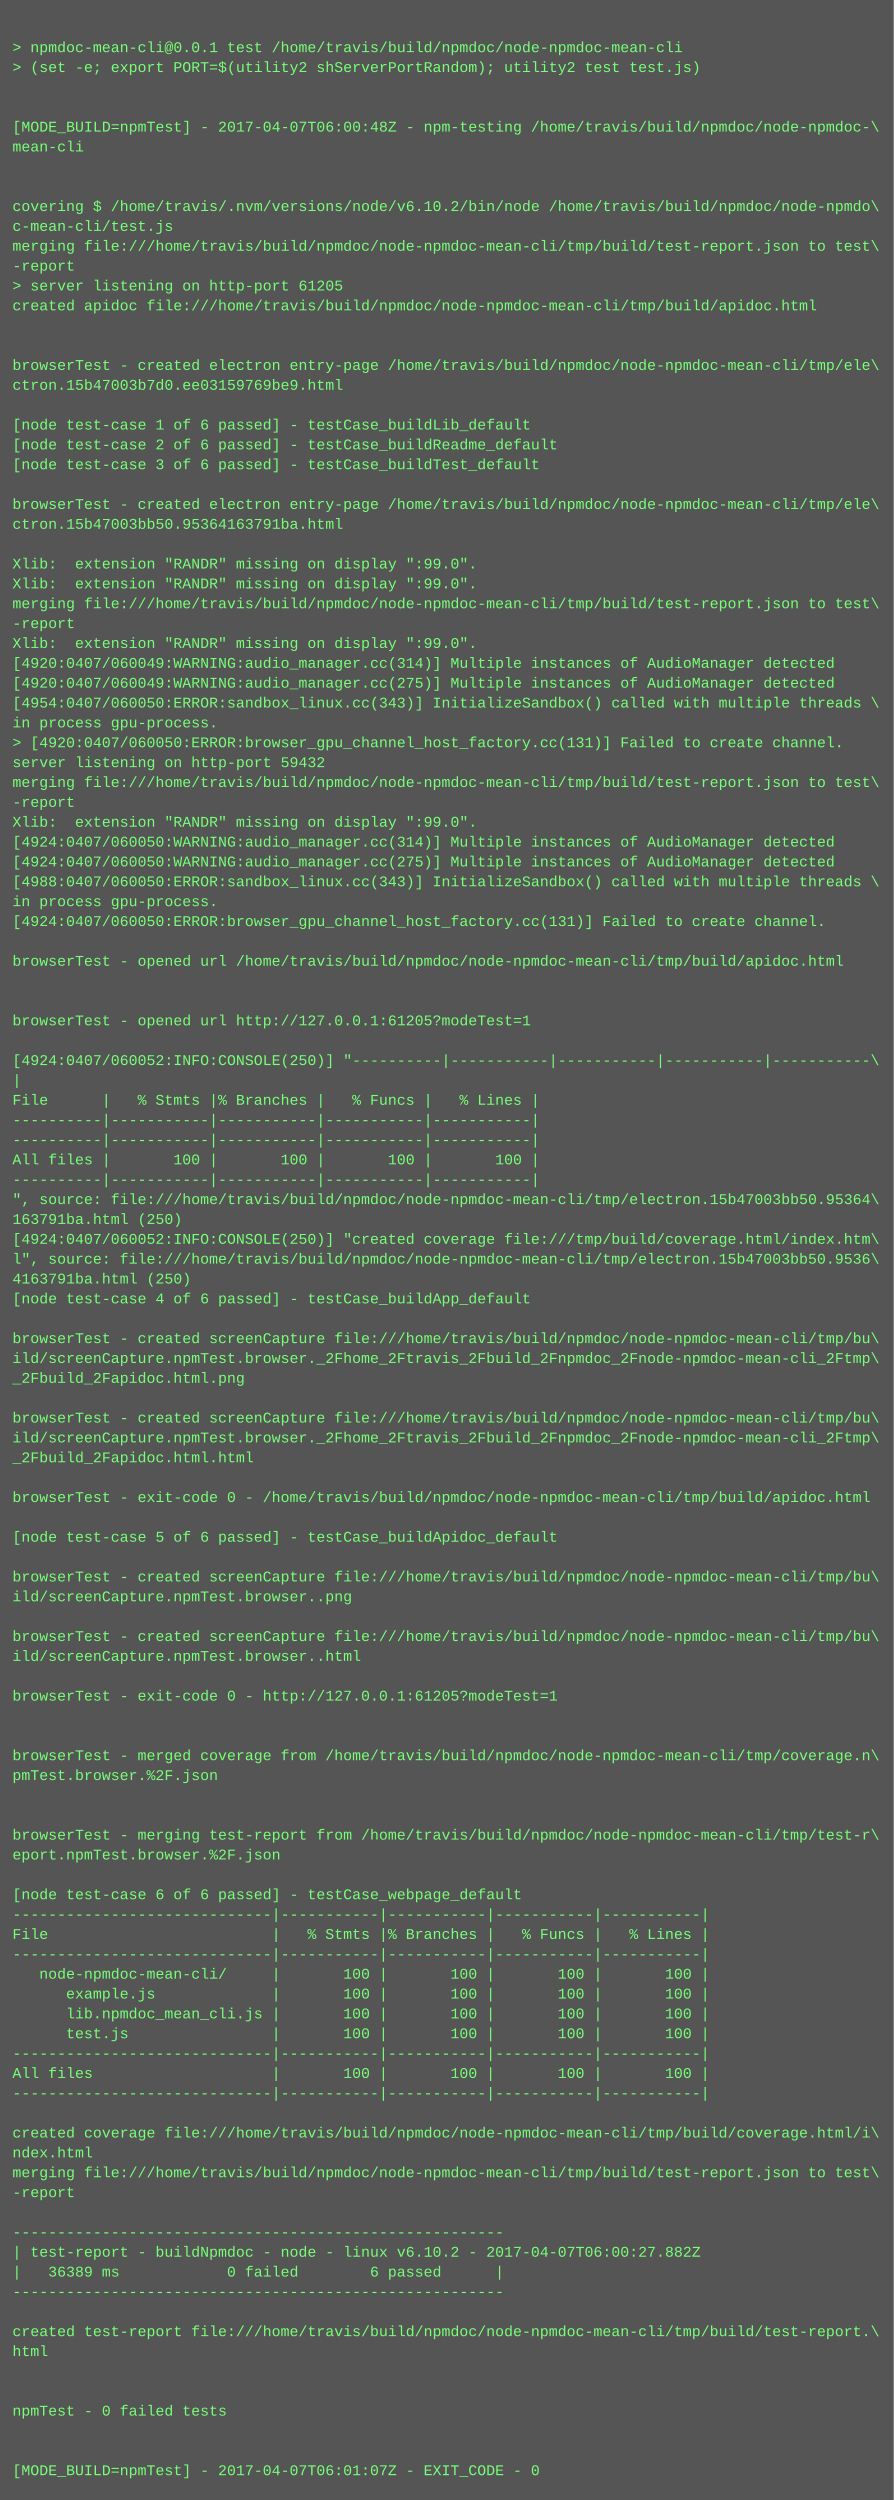
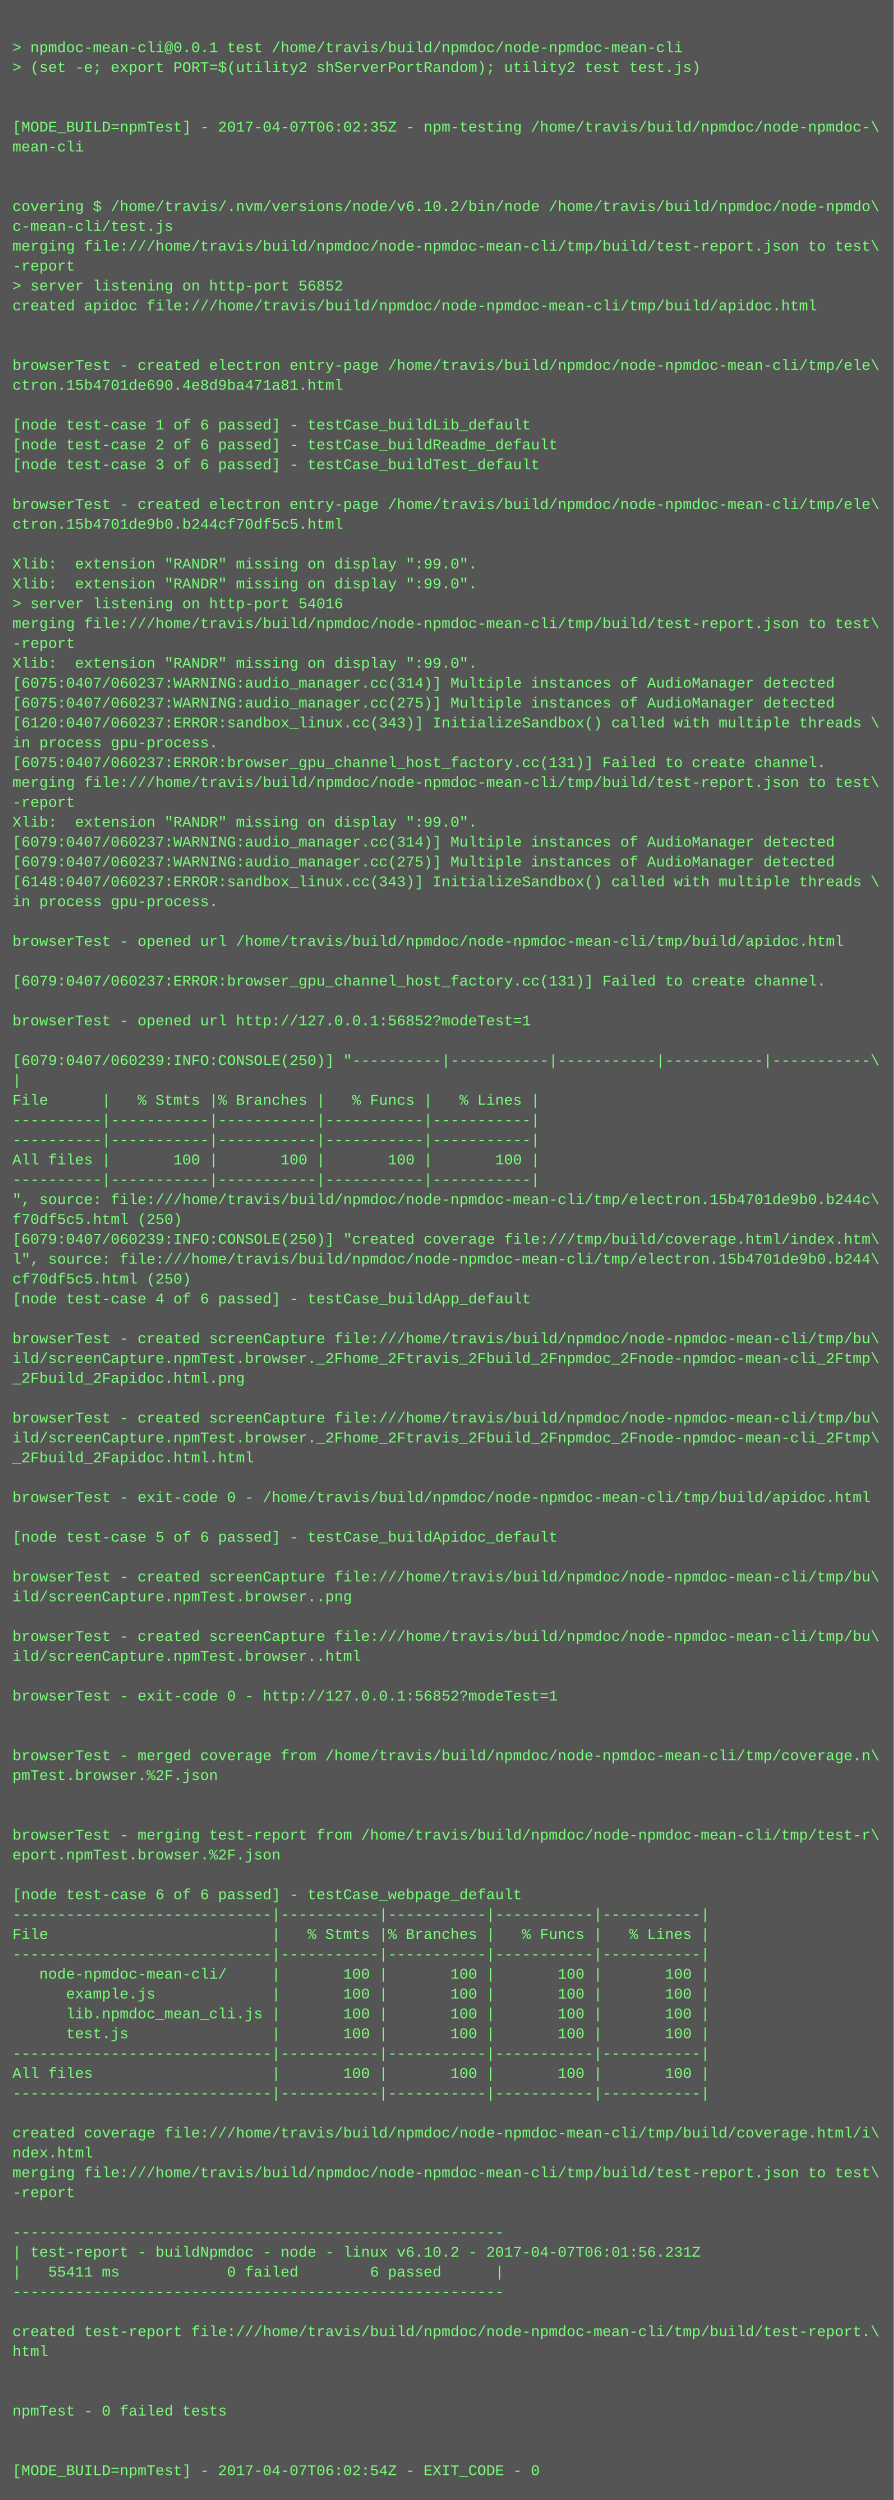
<svg xmlns="http://www.w3.org/2000/svg" height="2014" width="720">
  <rect height="2014" fill="#555" width="720" />
  <text fill="#7f7" font-family="Courier New" font-size="12" xml:space="preserve">
    <tspan x="10" y="26" />
    <tspan x="10" y="42">&gt; npmdoc-mean-cli@0.0.1 test /home/travis/build/npmdoc/node-npmdoc-mean-cli</tspan>
    <tspan x="10" y="58">&gt; (set -e; export PORT=$(utility2 shServerPortRandom); utility2 test test.js)</tspan>
    <tspan x="10" y="74" />
    <tspan x="10" y="90" />
-     <tspan x="10" y="106">[MODE_BUILD=npmTest] - 2017-04-07T06:00:48Z - npm-testing /home/travis/build/npmdoc/node-npmdoc-\</tspan>
+     <tspan x="10" y="106">[MODE_BUILD=npmTest] - 2017-04-07T06:02:35Z - npm-testing /home/travis/build/npmdoc/node-npmdoc-\</tspan>
    <tspan x="10" y="122">mean-cli</tspan>
    <tspan x="10" y="138" />
    <tspan x="10" y="154" />
    <tspan x="10" y="170">covering $ /home/travis/.nvm/versions/node/v6.10.2/bin/node /home/travis/build/npmdoc/node-npmdo\</tspan>
    <tspan x="10" y="186">c-mean-cli/test.js</tspan>
    <tspan x="10" y="202">merging file:///home/travis/build/npmdoc/node-npmdoc-mean-cli/tmp/build/test-report.json to test\</tspan>
    <tspan x="10" y="218">-report</tspan>
-     <tspan x="10" y="234">&gt; server listening on http-port 61205</tspan>
+     <tspan x="10" y="234">&gt; server listening on http-port 56852</tspan>
    <tspan x="10" y="250">created apidoc file:///home/travis/build/npmdoc/node-npmdoc-mean-cli/tmp/build/apidoc.html</tspan>
    <tspan x="10" y="266" />
    <tspan x="10" y="282" />
    <tspan x="10" y="298">browserTest - created electron entry-page /home/travis/build/npmdoc/node-npmdoc-mean-cli/tmp/ele\</tspan>
-     <tspan x="10" y="314">ctron.15b47003b7d0.ee03159769be9.html</tspan>
+     <tspan x="10" y="314">ctron.15b4701de690.4e8d9ba471a81.html</tspan>
    <tspan x="10" y="330" />
    <tspan x="10" y="346">[node test-case 1 of 6 passed] - testCase_buildLib_default</tspan>
    <tspan x="10" y="362">[node test-case 2 of 6 passed] - testCase_buildReadme_default</tspan>
    <tspan x="10" y="378">[node test-case 3 of 6 passed] - testCase_buildTest_default</tspan>
    <tspan x="10" y="394" />
    <tspan x="10" y="410">browserTest - created electron entry-page /home/travis/build/npmdoc/node-npmdoc-mean-cli/tmp/ele\</tspan>
-     <tspan x="10" y="426">ctron.15b47003bb50.95364163791ba.html</tspan>
+     <tspan x="10" y="426">ctron.15b4701de9b0.b244cf70df5c5.html</tspan>
    <tspan x="10" y="442" />
    <tspan x="10" y="458">Xlib:  extension "RANDR" missing on display ":99.0".</tspan>
    <tspan x="10" y="474">Xlib:  extension "RANDR" missing on display ":99.0".</tspan>
-     <tspan x="10" y="490">merging file:///home/travis/build/npmdoc/node-npmdoc-mean-cli/tmp/build/test-report.json to test\</tspan>
-     <tspan x="10" y="506">-report</tspan>
-     <tspan x="10" y="522">Xlib:  extension "RANDR" missing on display ":99.0".</tspan>
-     <tspan x="10" y="538">[4920:0407/060049:WARNING:audio_manager.cc(314)] Multiple instances of AudioManager detected</tspan>
-     <tspan x="10" y="554">[4920:0407/060049:WARNING:audio_manager.cc(275)] Multiple instances of AudioManager detected</tspan>
-     <tspan x="10" y="570">[4954:0407/060050:ERROR:sandbox_linux.cc(343)] InitializeSandbox() called with multiple threads \</tspan>
-     <tspan x="10" y="586">in process gpu-process. </tspan>
-     <tspan x="10" y="602">&gt; [4920:0407/060050:ERROR:browser_gpu_channel_host_factory.cc(131)] Failed to create channel.</tspan>
-     <tspan x="10" y="618">server listening on http-port 59432</tspan>
+     <tspan x="10" y="490">&gt; server listening on http-port 54016</tspan>
+     <tspan x="10" y="506">merging file:///home/travis/build/npmdoc/node-npmdoc-mean-cli/tmp/build/test-report.json to test\</tspan>
+     <tspan x="10" y="522">-report</tspan>
+     <tspan x="10" y="538">Xlib:  extension "RANDR" missing on display ":99.0".</tspan>
+     <tspan x="10" y="554">[6075:0407/060237:WARNING:audio_manager.cc(314)] Multiple instances of AudioManager detected</tspan>
+     <tspan x="10" y="570">[6075:0407/060237:WARNING:audio_manager.cc(275)] Multiple instances of AudioManager detected</tspan>
+     <tspan x="10" y="586">[6120:0407/060237:ERROR:sandbox_linux.cc(343)] InitializeSandbox() called with multiple threads \</tspan>
+     <tspan x="10" y="602">in process gpu-process. </tspan>
+     <tspan x="10" y="618">[6075:0407/060237:ERROR:browser_gpu_channel_host_factory.cc(131)] Failed to create channel.</tspan>
    <tspan x="10" y="634">merging file:///home/travis/build/npmdoc/node-npmdoc-mean-cli/tmp/build/test-report.json to test\</tspan>
    <tspan x="10" y="650">-report</tspan>
    <tspan x="10" y="666">Xlib:  extension "RANDR" missing on display ":99.0".</tspan>
-     <tspan x="10" y="682">[4924:0407/060050:WARNING:audio_manager.cc(314)] Multiple instances of AudioManager detected</tspan>
-     <tspan x="10" y="698">[4924:0407/060050:WARNING:audio_manager.cc(275)] Multiple instances of AudioManager detected</tspan>
-     <tspan x="10" y="714">[4988:0407/060050:ERROR:sandbox_linux.cc(343)] InitializeSandbox() called with multiple threads \</tspan>
+     <tspan x="10" y="682">[6079:0407/060237:WARNING:audio_manager.cc(314)] Multiple instances of AudioManager detected</tspan>
+     <tspan x="10" y="698">[6079:0407/060237:WARNING:audio_manager.cc(275)] Multiple instances of AudioManager detected</tspan>
+     <tspan x="10" y="714">[6148:0407/060237:ERROR:sandbox_linux.cc(343)] InitializeSandbox() called with multiple threads \</tspan>
    <tspan x="10" y="730">in process gpu-process. </tspan>
-     <tspan x="10" y="746">[4924:0407/060050:ERROR:browser_gpu_channel_host_factory.cc(131)] Failed to create channel.</tspan>
-     <tspan x="10" y="762" />
-     <tspan x="10" y="778">browserTest - opened url /home/travis/build/npmdoc/node-npmdoc-mean-cli/tmp/build/apidoc.html</tspan>
-     <tspan x="10" y="794" />
+     <tspan x="10" y="746" />
+     <tspan x="10" y="762">browserTest - opened url /home/travis/build/npmdoc/node-npmdoc-mean-cli/tmp/build/apidoc.html</tspan>
+     <tspan x="10" y="778" />
+     <tspan x="10" y="794">[6079:0407/060237:ERROR:browser_gpu_channel_host_factory.cc(131)] Failed to create channel.</tspan>
    <tspan x="10" y="810" />
-     <tspan x="10" y="826">browserTest - opened url http://127.0.0.1:61205?modeTest=1</tspan>
+     <tspan x="10" y="826">browserTest - opened url http://127.0.0.1:56852?modeTest=1</tspan>
    <tspan x="10" y="842" />
-     <tspan x="10" y="858">[4924:0407/060052:INFO:CONSOLE(250)] "----------|-----------|-----------|-----------|-----------\</tspan>
+     <tspan x="10" y="858">[6079:0407/060239:INFO:CONSOLE(250)] "----------|-----------|-----------|-----------|-----------\</tspan>
    <tspan x="10" y="874">|</tspan>
    <tspan x="10" y="890">File      |   % Stmts |% Branches |   % Funcs |   % Lines |</tspan>
    <tspan x="10" y="906">----------|-----------|-----------|-----------|-----------|</tspan>
    <tspan x="10" y="922">----------|-----------|-----------|-----------|-----------|</tspan>
    <tspan x="10" y="938">All files |       100 |       100 |       100 |       100 |</tspan>
    <tspan x="10" y="954">----------|-----------|-----------|-----------|-----------|</tspan>
-     <tspan x="10" y="970">", source: file:///home/travis/build/npmdoc/node-npmdoc-mean-cli/tmp/electron.15b47003bb50.95364\</tspan>
-     <tspan x="10" y="986">163791ba.html (250)</tspan>
-     <tspan x="10" y="1002">[4924:0407/060052:INFO:CONSOLE(250)] "created coverage file:///tmp/build/coverage.html/index.htm\</tspan>
-     <tspan x="10" y="1018">l", source: file:///home/travis/build/npmdoc/node-npmdoc-mean-cli/tmp/electron.15b47003bb50.9536\</tspan>
-     <tspan x="10" y="1034">4163791ba.html (250)</tspan>
+     <tspan x="10" y="970">", source: file:///home/travis/build/npmdoc/node-npmdoc-mean-cli/tmp/electron.15b4701de9b0.b244c\</tspan>
+     <tspan x="10" y="986">f70df5c5.html (250)</tspan>
+     <tspan x="10" y="1002">[6079:0407/060239:INFO:CONSOLE(250)] "created coverage file:///tmp/build/coverage.html/index.htm\</tspan>
+     <tspan x="10" y="1018">l", source: file:///home/travis/build/npmdoc/node-npmdoc-mean-cli/tmp/electron.15b4701de9b0.b244\</tspan>
+     <tspan x="10" y="1034">cf70df5c5.html (250)</tspan>
    <tspan x="10" y="1050">[node test-case 4 of 6 passed] - testCase_buildApp_default</tspan>
    <tspan x="10" y="1066" />
    <tspan x="10" y="1082">browserTest - created screenCapture file:///home/travis/build/npmdoc/node-npmdoc-mean-cli/tmp/bu\</tspan>
    <tspan x="10" y="1098">ild/screenCapture.npmTest.browser._2Fhome_2Ftravis_2Fbuild_2Fnpmdoc_2Fnode-npmdoc-mean-cli_2Ftmp\</tspan>
    <tspan x="10" y="1114">_2Fbuild_2Fapidoc.html.png</tspan>
    <tspan x="10" y="1130" />
    <tspan x="10" y="1146">browserTest - created screenCapture file:///home/travis/build/npmdoc/node-npmdoc-mean-cli/tmp/bu\</tspan>
    <tspan x="10" y="1162">ild/screenCapture.npmTest.browser._2Fhome_2Ftravis_2Fbuild_2Fnpmdoc_2Fnode-npmdoc-mean-cli_2Ftmp\</tspan>
    <tspan x="10" y="1178">_2Fbuild_2Fapidoc.html.html</tspan>
    <tspan x="10" y="1194" />
    <tspan x="10" y="1210">browserTest - exit-code 0 - /home/travis/build/npmdoc/node-npmdoc-mean-cli/tmp/build/apidoc.html</tspan>
    <tspan x="10" y="1226" />
    <tspan x="10" y="1242">[node test-case 5 of 6 passed] - testCase_buildApidoc_default</tspan>
    <tspan x="10" y="1258" />
    <tspan x="10" y="1274">browserTest - created screenCapture file:///home/travis/build/npmdoc/node-npmdoc-mean-cli/tmp/bu\</tspan>
    <tspan x="10" y="1290">ild/screenCapture.npmTest.browser..png</tspan>
    <tspan x="10" y="1306" />
    <tspan x="10" y="1322">browserTest - created screenCapture file:///home/travis/build/npmdoc/node-npmdoc-mean-cli/tmp/bu\</tspan>
    <tspan x="10" y="1338">ild/screenCapture.npmTest.browser..html</tspan>
    <tspan x="10" y="1354" />
-     <tspan x="10" y="1370">browserTest - exit-code 0 - http://127.0.0.1:61205?modeTest=1</tspan>
+     <tspan x="10" y="1370">browserTest - exit-code 0 - http://127.0.0.1:56852?modeTest=1</tspan>
    <tspan x="10" y="1386" />
    <tspan x="10" y="1402" />
    <tspan x="10" y="1418">browserTest - merged coverage from /home/travis/build/npmdoc/node-npmdoc-mean-cli/tmp/coverage.n\</tspan>
    <tspan x="10" y="1434">pmTest.browser.%2F.json</tspan>
    <tspan x="10" y="1450" />
    <tspan x="10" y="1466" />
    <tspan x="10" y="1482">browserTest - merging test-report from /home/travis/build/npmdoc/node-npmdoc-mean-cli/tmp/test-r\</tspan>
    <tspan x="10" y="1498">eport.npmTest.browser.%2F.json</tspan>
    <tspan x="10" y="1514" />
    <tspan x="10" y="1530">[node test-case 6 of 6 passed] - testCase_webpage_default</tspan>
    <tspan x="10" y="1546">-----------------------------|-----------|-----------|-----------|-----------|</tspan>
    <tspan x="10" y="1562">File                         |   % Stmts |% Branches |   % Funcs |   % Lines |</tspan>
    <tspan x="10" y="1578">-----------------------------|-----------|-----------|-----------|-----------|</tspan>
    <tspan x="10" y="1594">   node-npmdoc-mean-cli/     |       100 |       100 |       100 |       100 |</tspan>
    <tspan x="10" y="1610">      example.js             |       100 |       100 |       100 |       100 |</tspan>
    <tspan x="10" y="1626">      lib.npmdoc_mean_cli.js |       100 |       100 |       100 |       100 |</tspan>
    <tspan x="10" y="1642">      test.js                |       100 |       100 |       100 |       100 |</tspan>
    <tspan x="10" y="1658">-----------------------------|-----------|-----------|-----------|-----------|</tspan>
    <tspan x="10" y="1674">All files                    |       100 |       100 |       100 |       100 |</tspan>
    <tspan x="10" y="1690">-----------------------------|-----------|-----------|-----------|-----------|</tspan>
    <tspan x="10" y="1706" />
    <tspan x="10" y="1722">created coverage file:///home/travis/build/npmdoc/node-npmdoc-mean-cli/tmp/build/coverage.html/i\</tspan>
    <tspan x="10" y="1738">ndex.html</tspan>
    <tspan x="10" y="1754">merging file:///home/travis/build/npmdoc/node-npmdoc-mean-cli/tmp/build/test-report.json to test\</tspan>
    <tspan x="10" y="1770">-report</tspan>
    <tspan x="10" y="1786" />
    <tspan x="10" y="1802">-------------------------------------------------------</tspan>
-     <tspan x="10" y="1818">| test-report - buildNpmdoc - node - linux v6.10.2 - 2017-04-07T06:00:27.882Z</tspan>
-     <tspan x="10" y="1834">|   36389 ms            0 failed        6 passed      |</tspan>
+     <tspan x="10" y="1818">| test-report - buildNpmdoc - node - linux v6.10.2 - 2017-04-07T06:01:56.231Z</tspan>
+     <tspan x="10" y="1834">|   55411 ms            0 failed        6 passed      |</tspan>
    <tspan x="10" y="1850">-------------------------------------------------------</tspan>
    <tspan x="10" y="1866" />
    <tspan x="10" y="1882">created test-report file:///home/travis/build/npmdoc/node-npmdoc-mean-cli/tmp/build/test-report.\</tspan>
    <tspan x="10" y="1898">html</tspan>
    <tspan x="10" y="1914" />
    <tspan x="10" y="1930" />
    <tspan x="10" y="1946">npmTest - 0 failed tests</tspan>
    <tspan x="10" y="1962" />
    <tspan x="10" y="1978" />
-     <tspan x="10" y="1994">[MODE_BUILD=npmTest] - 2017-04-07T06:01:07Z - EXIT_CODE - 0</tspan>
+     <tspan x="10" y="1994">[MODE_BUILD=npmTest] - 2017-04-07T06:02:54Z - EXIT_CODE - 0</tspan>
  </text>
</svg>
